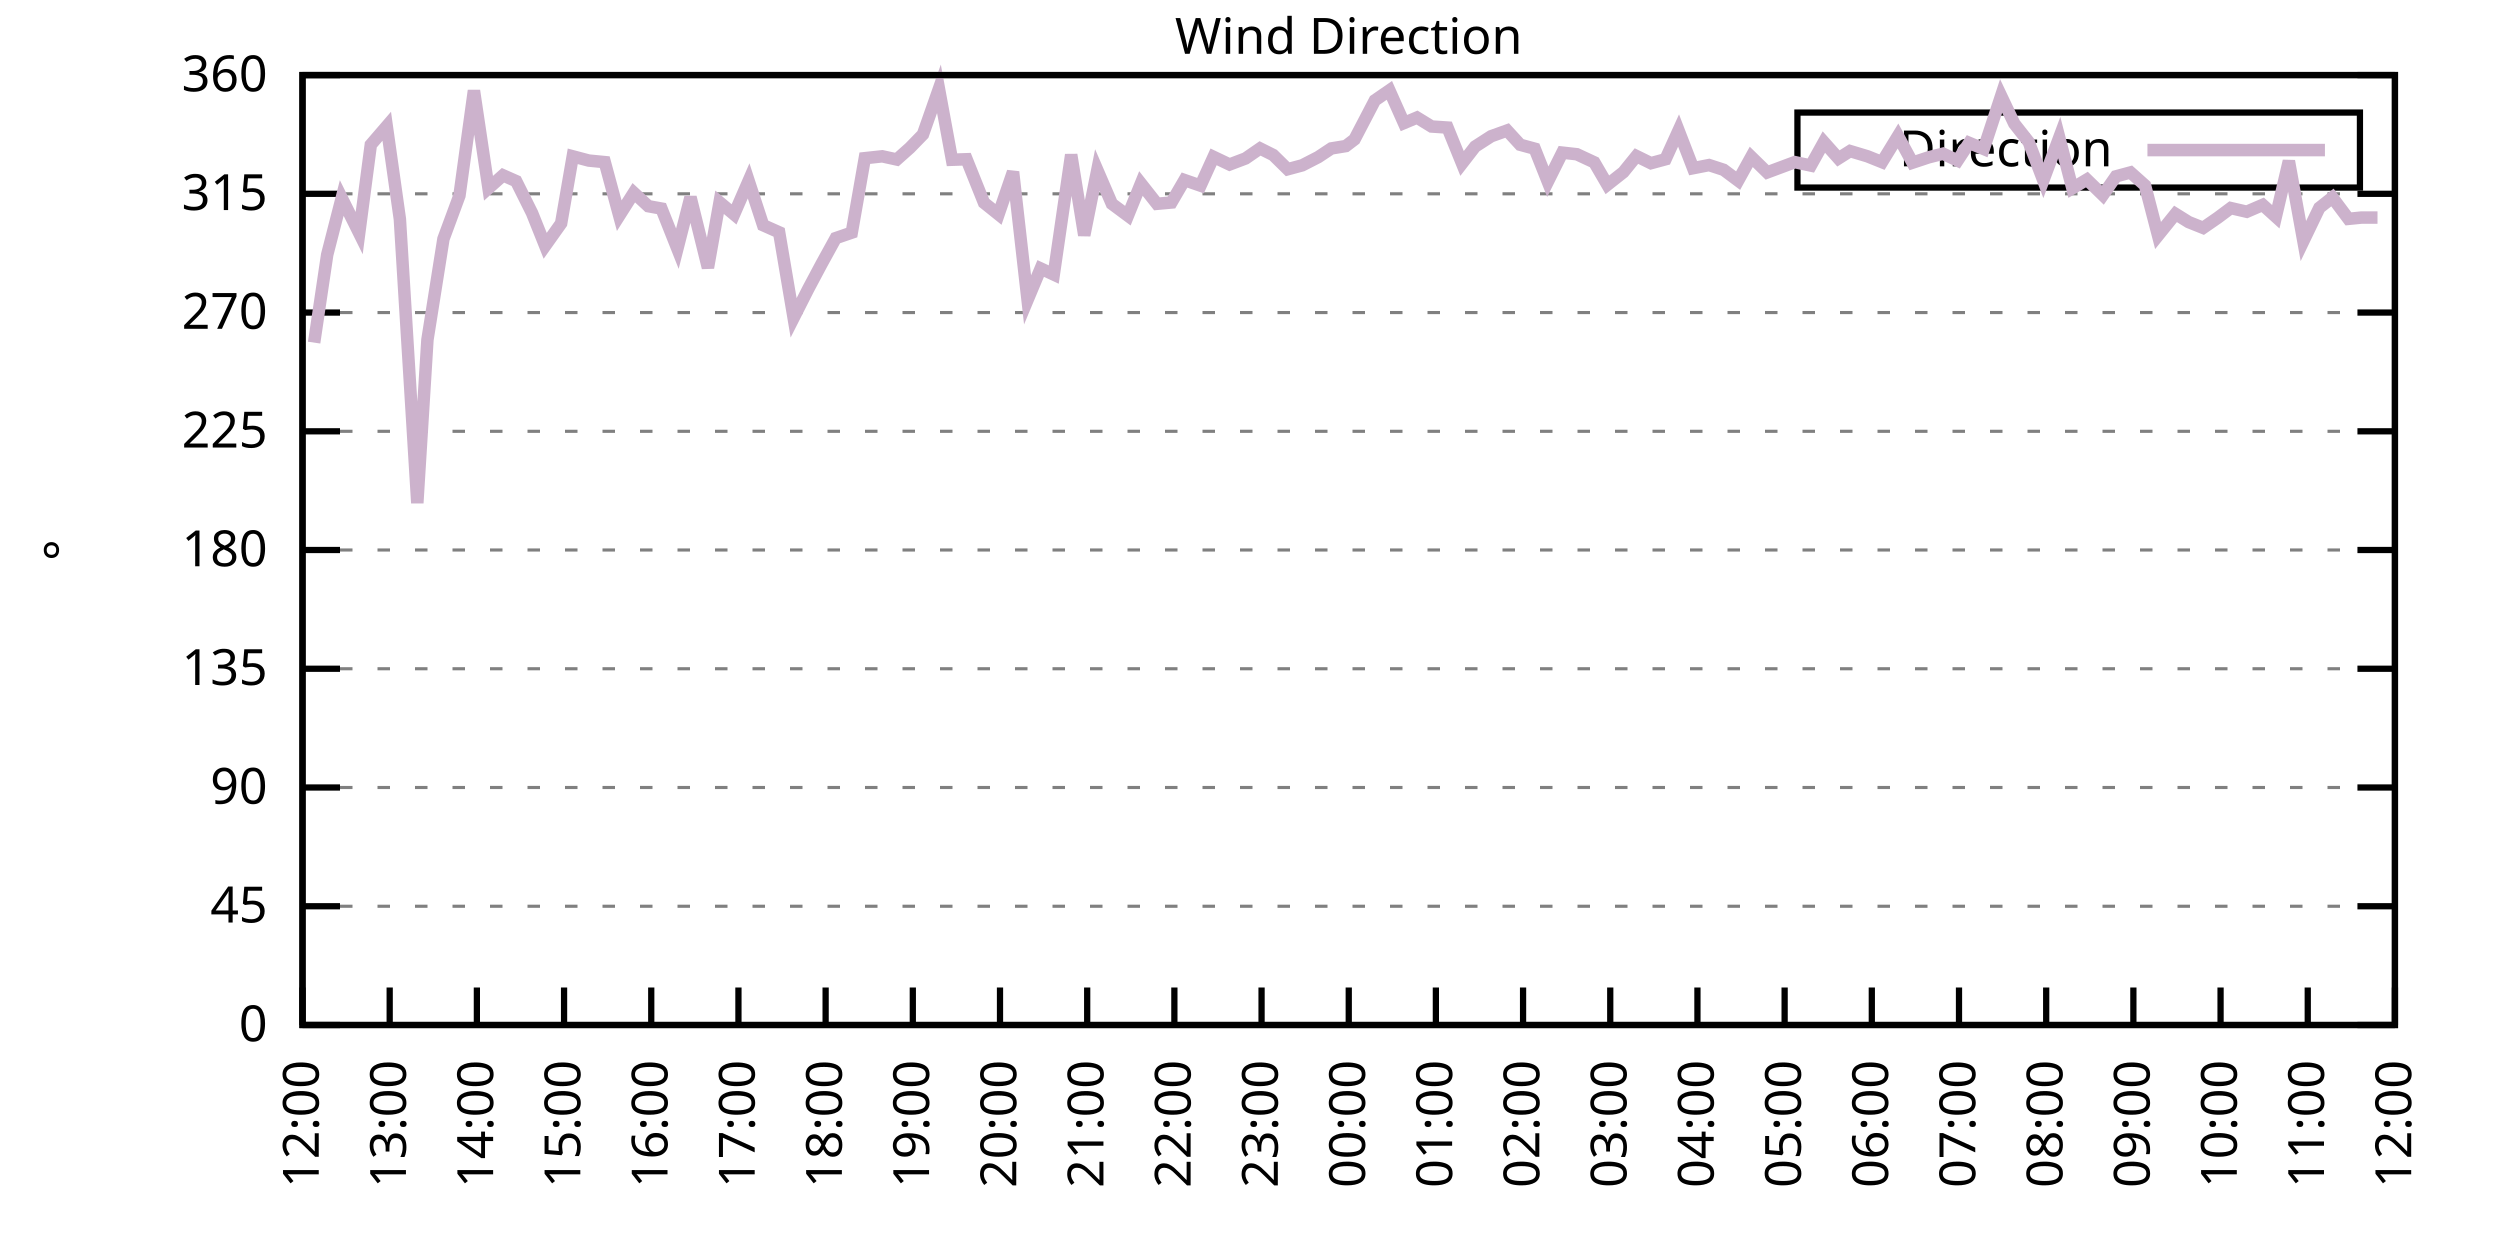
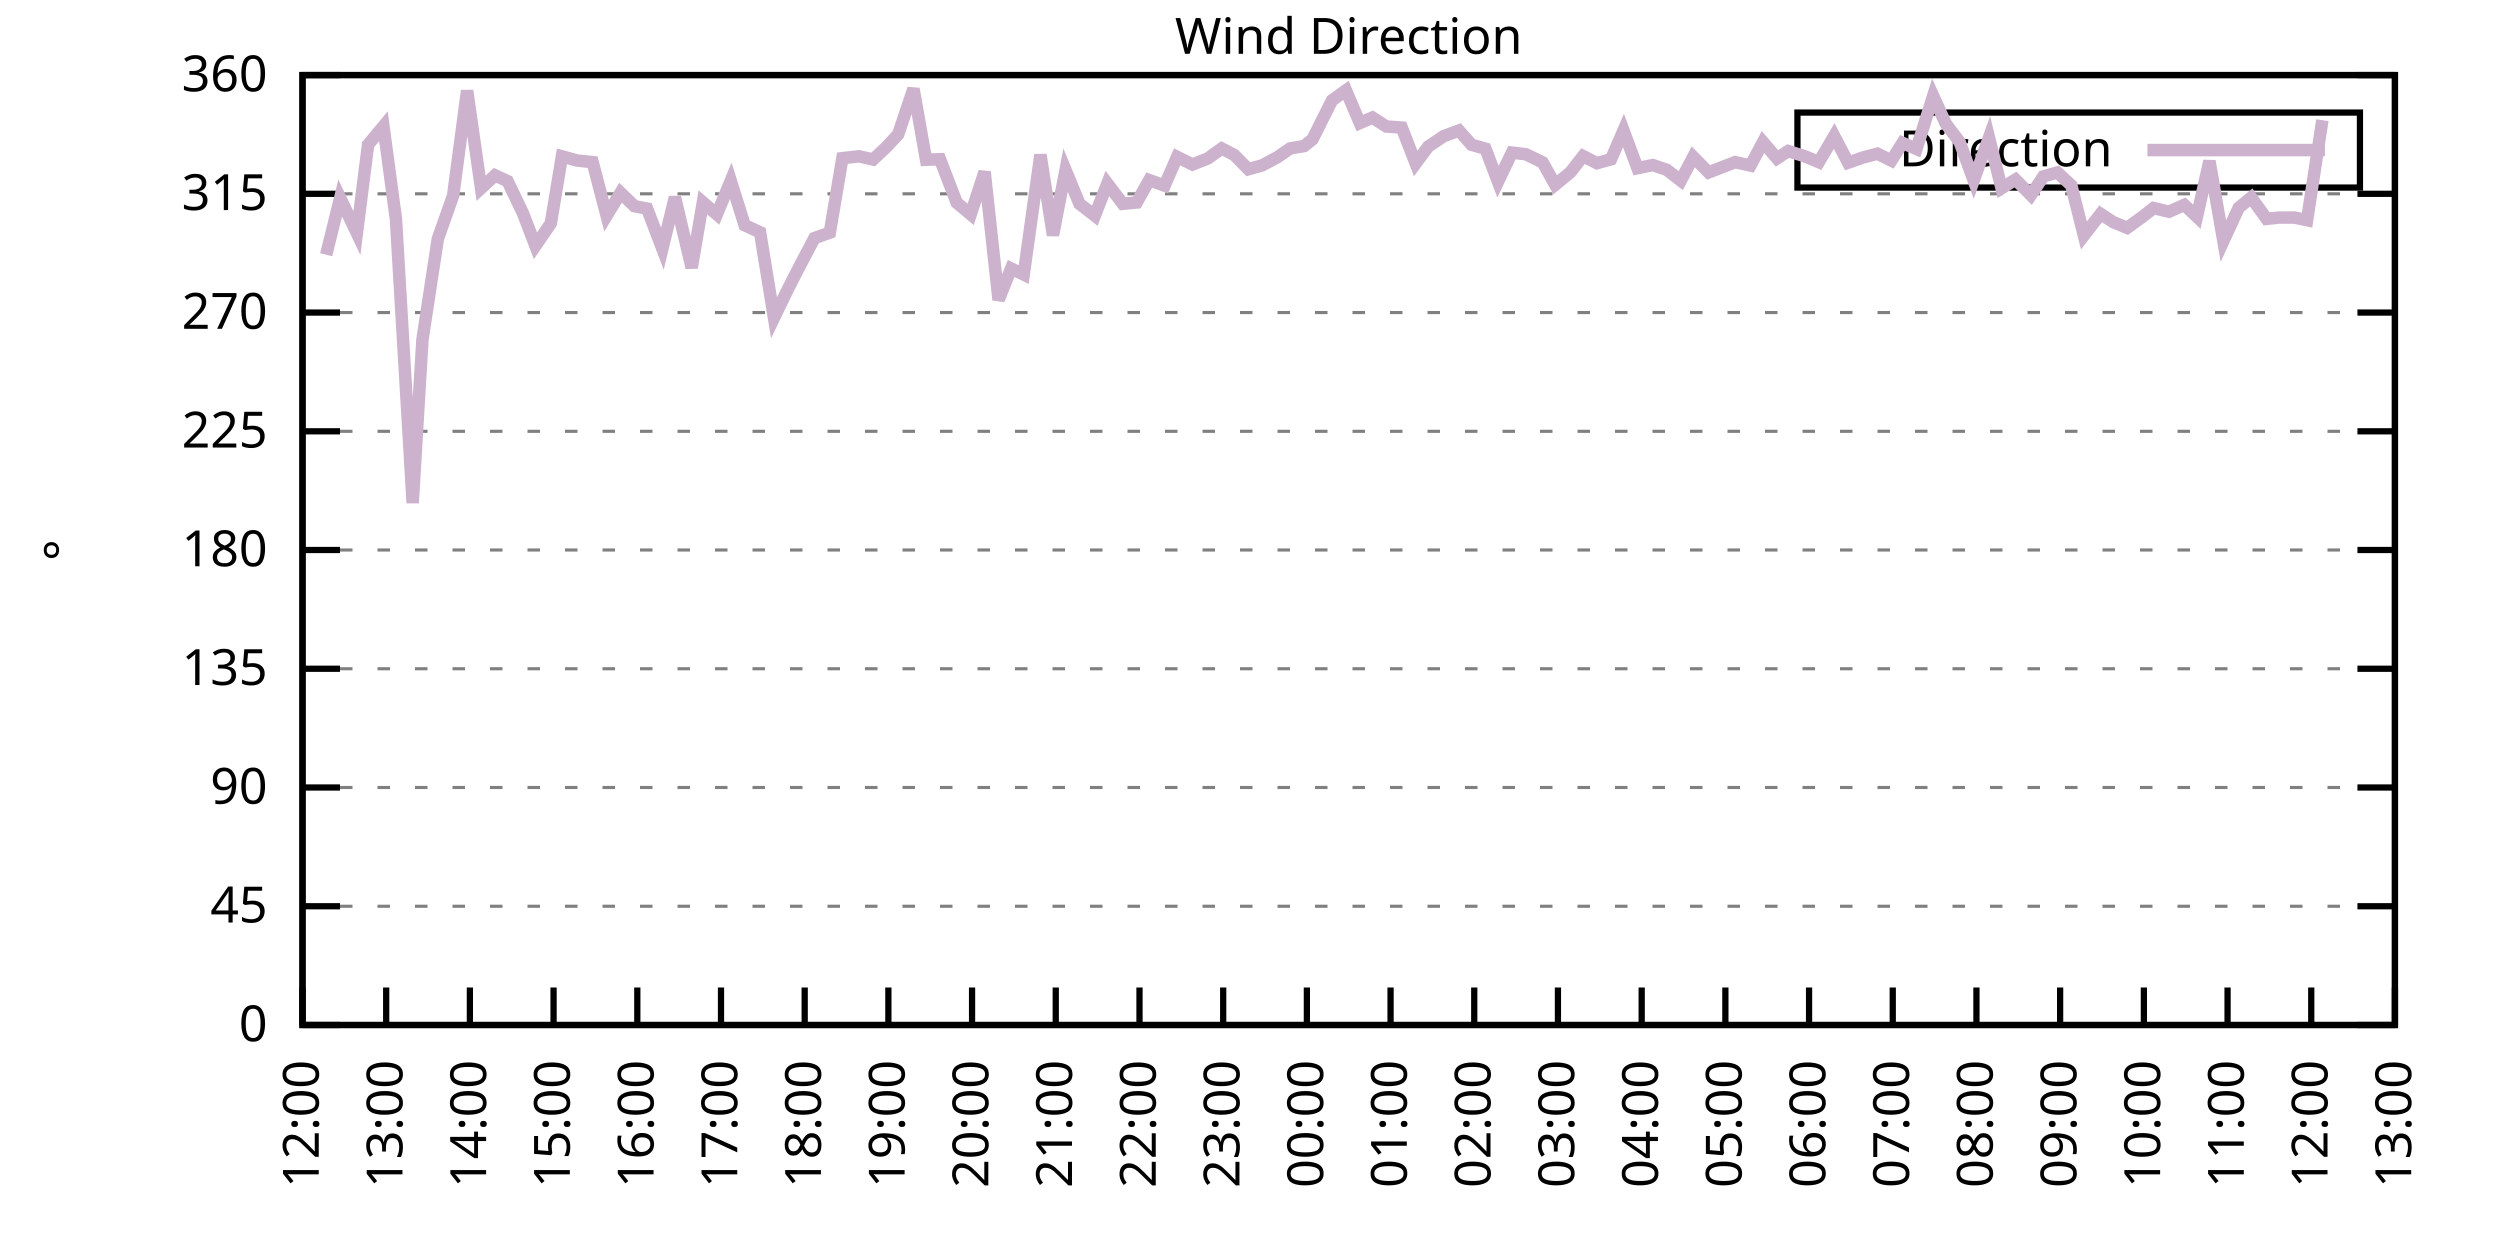
<svg xmlns="http://www.w3.org/2000/svg" xmlns:xlink="http://www.w3.org/1999/xlink" width="400" height="200" viewBox="0 0 400 200">
  <g id="gnuplot_canvas">
    <rect x="0" y="0" width="400" height="200" fill="none" />
    <defs>
      <circle id="gpDot" r="0.5" stroke-width="0.5" stroke="currentColor" />
      <path id="gpPt0" stroke-width="0.333" stroke="currentColor" d="M-1,0 h2 M0,-1 v2" />
      <path id="gpPt1" stroke-width="0.333" stroke="currentColor" d="M-1,-1 L1,1 M1,-1 L-1,1" />
      <path id="gpPt2" stroke-width="0.333" stroke="currentColor" d="M-1,0 L1,0 M0,-1 L0,1 M-1,-1 L1,1 M-1,1 L1,-1" />
      <rect id="gpPt3" stroke-width="0.333" stroke="currentColor" x="-1" y="-1" width="2" height="2" />
      <rect id="gpPt4" stroke-width="0.333" stroke="currentColor" fill="currentColor" x="-1" y="-1" width="2" height="2" />
      <circle id="gpPt5" stroke-width="0.333" stroke="currentColor" cx="0" cy="0" r="1" />
      <use xlink:href="#gpPt5" id="gpPt6" fill="currentColor" stroke="none" />
      <path id="gpPt7" stroke-width="0.333" stroke="currentColor" d="M0,-1.33 L-1.33,0.67 L1.33,0.67 z" />
      <use xlink:href="#gpPt7" id="gpPt8" fill="currentColor" stroke="none" />
      <use xlink:href="#gpPt7" id="gpPt9" stroke="currentColor" transform="rotate(180)" />
      <use xlink:href="#gpPt9" id="gpPt10" fill="currentColor" stroke="none" />
      <use xlink:href="#gpPt3" id="gpPt11" stroke="currentColor" transform="rotate(45)" />
      <use xlink:href="#gpPt11" id="gpPt12" fill="currentColor" stroke="none" />
      <path id="gpPt13" stroke-width="0.333" stroke="currentColor" d="M0,1.330 L1.265,0.411 L0.782,-1.067 L-0.782,-1.076 L-1.265,0.411 z" />
      <use xlink:href="#gpPt13" id="gpPt14" fill="currentColor" stroke="none" />
      <filter id="textbox" filterUnits="objectBoundingBox" x="0" y="0" height="1" width="1">
        <feFlood flood-color="white" flood-opacity="1" result="bgnd" />
        <feComposite in="SourceGraphic" in2="bgnd" operator="atop" />
      </filter>
      <filter id="greybox" filterUnits="objectBoundingBox" x="0" y="0" height="1" width="1">
        <feFlood flood-color="lightgrey" flood-opacity="1" result="grey" />
        <feComposite in="SourceGraphic" in2="grey" operator="atop" />
      </filter>
    </defs>
    <g fill="none" color="white" stroke="currentColor" stroke-width="1.00" stroke-linecap="butt" stroke-linejoin="miter">
</g>
    <g fill="none" color="black" stroke="currentColor" stroke-width="1.00" stroke-linecap="butt" stroke-linejoin="miter">
      <g stroke="none" shape-rendering="crispEdges">
        <polygon fill="rgb(255, 255, 255)" points="48.40,164.00 383.18,164.00 383.18,12.02 48.40,12.02 " />
      </g>
    </g>
    <g fill="none" color="black" stroke="currentColor" stroke-width="1.00" stroke-linecap="butt" stroke-linejoin="miter">
</g>
    <g fill="none" color="black" stroke="black" stroke-width="0.50" stroke-linecap="butt" stroke-linejoin="miter">
</g>
    <g fill="none" color="gray" stroke="currentColor" stroke-width="0.50" stroke-linecap="butt" stroke-linejoin="miter">
      <path stroke="gray" stroke-dasharray="2,4" class="gridline" d="M48.40,164.00 L383.19,164.00  " />
    </g>
    <g fill="none" color="gray" stroke="gray" stroke-width="1.00" stroke-linecap="butt" stroke-linejoin="miter">
</g>
    <g fill="none" color="black" stroke="currentColor" stroke-width="1.00" stroke-linecap="butt" stroke-linejoin="miter">
      <path stroke="black" d="M48.40,164.00 L54.40,164.00 M383.19,164.00 L377.19,164.00  " />
      <g transform="translate(42.80,166.60)" stroke="none" fill="black" font-family="Sans" font-size="8.00" text-anchor="end">
        <text>
          <tspan font-family="Sans"> 0</tspan>
        </text>
      </g>
    </g>
    <g fill="none" color="black" stroke="currentColor" stroke-width="1.00" stroke-linecap="butt" stroke-linejoin="miter">
</g>
    <g fill="none" color="black" stroke="black" stroke-width="0.50" stroke-linecap="butt" stroke-linejoin="miter">
</g>
    <g fill="none" color="gray" stroke="currentColor" stroke-width="0.50" stroke-linecap="butt" stroke-linejoin="miter">
      <path stroke="gray" stroke-dasharray="2,4" class="gridline" d="M48.40,145.00 L383.19,145.00  " />
    </g>
    <g fill="none" color="gray" stroke="gray" stroke-width="1.00" stroke-linecap="butt" stroke-linejoin="miter">
</g>
    <g fill="none" color="black" stroke="currentColor" stroke-width="1.00" stroke-linecap="butt" stroke-linejoin="miter">
      <path stroke="black" d="M48.40,145.00 L54.40,145.00 M383.19,145.00 L377.19,145.00  " />
      <g transform="translate(42.80,147.60)" stroke="none" fill="black" font-family="Sans" font-size="8.00" text-anchor="end">
        <text>
          <tspan font-family="Sans"> 45</tspan>
        </text>
      </g>
    </g>
    <g fill="none" color="black" stroke="currentColor" stroke-width="1.00" stroke-linecap="butt" stroke-linejoin="miter">
</g>
    <g fill="none" color="black" stroke="black" stroke-width="0.50" stroke-linecap="butt" stroke-linejoin="miter">
</g>
    <g fill="none" color="gray" stroke="currentColor" stroke-width="0.50" stroke-linecap="butt" stroke-linejoin="miter">
      <path stroke="gray" stroke-dasharray="2,4" class="gridline" d="M48.40,126.00 L383.19,126.00  " />
    </g>
    <g fill="none" color="gray" stroke="gray" stroke-width="1.00" stroke-linecap="butt" stroke-linejoin="miter">
</g>
    <g fill="none" color="black" stroke="currentColor" stroke-width="1.00" stroke-linecap="butt" stroke-linejoin="miter">
      <path stroke="black" d="M48.40,126.00 L54.40,126.00 M383.19,126.00 L377.19,126.00  " />
      <g transform="translate(42.80,128.60)" stroke="none" fill="black" font-family="Sans" font-size="8.00" text-anchor="end">
        <text>
          <tspan font-family="Sans"> 90</tspan>
        </text>
      </g>
    </g>
    <g fill="none" color="black" stroke="currentColor" stroke-width="1.00" stroke-linecap="butt" stroke-linejoin="miter">
</g>
    <g fill="none" color="black" stroke="black" stroke-width="0.50" stroke-linecap="butt" stroke-linejoin="miter">
</g>
    <g fill="none" color="gray" stroke="currentColor" stroke-width="0.50" stroke-linecap="butt" stroke-linejoin="miter">
      <path stroke="gray" stroke-dasharray="2,4" class="gridline" d="M48.40,107.00 L383.19,107.00  " />
    </g>
    <g fill="none" color="gray" stroke="gray" stroke-width="1.00" stroke-linecap="butt" stroke-linejoin="miter">
</g>
    <g fill="none" color="black" stroke="currentColor" stroke-width="1.00" stroke-linecap="butt" stroke-linejoin="miter">
      <path stroke="black" d="M48.40,107.00 L54.40,107.00 M383.19,107.00 L377.19,107.00  " />
      <g transform="translate(42.80,109.60)" stroke="none" fill="black" font-family="Sans" font-size="8.00" text-anchor="end">
        <text>
          <tspan font-family="Sans"> 135</tspan>
        </text>
      </g>
    </g>
    <g fill="none" color="black" stroke="currentColor" stroke-width="1.00" stroke-linecap="butt" stroke-linejoin="miter">
</g>
    <g fill="none" color="black" stroke="black" stroke-width="0.50" stroke-linecap="butt" stroke-linejoin="miter">
</g>
    <g fill="none" color="gray" stroke="currentColor" stroke-width="0.50" stroke-linecap="butt" stroke-linejoin="miter">
      <path stroke="gray" stroke-dasharray="2,4" class="gridline" d="M48.40,88.00 L383.19,88.00  " />
    </g>
    <g fill="none" color="gray" stroke="gray" stroke-width="1.00" stroke-linecap="butt" stroke-linejoin="miter">
</g>
    <g fill="none" color="black" stroke="currentColor" stroke-width="1.00" stroke-linecap="butt" stroke-linejoin="miter">
      <path stroke="black" d="M48.40,88.00 L54.40,88.00 M383.19,88.00 L377.19,88.00  " />
      <g transform="translate(42.80,90.60)" stroke="none" fill="black" font-family="Sans" font-size="8.00" text-anchor="end">
        <text>
          <tspan font-family="Sans"> 180</tspan>
        </text>
      </g>
    </g>
    <g fill="none" color="black" stroke="currentColor" stroke-width="1.00" stroke-linecap="butt" stroke-linejoin="miter">
</g>
    <g fill="none" color="black" stroke="black" stroke-width="0.50" stroke-linecap="butt" stroke-linejoin="miter">
</g>
    <g fill="none" color="gray" stroke="currentColor" stroke-width="0.50" stroke-linecap="butt" stroke-linejoin="miter">
      <path stroke="gray" stroke-dasharray="2,4" class="gridline" d="M48.40,69.01 L383.19,69.01  " />
    </g>
    <g fill="none" color="gray" stroke="gray" stroke-width="1.00" stroke-linecap="butt" stroke-linejoin="miter">
</g>
    <g fill="none" color="black" stroke="currentColor" stroke-width="1.00" stroke-linecap="butt" stroke-linejoin="miter">
      <path stroke="black" d="M48.40,69.01 L54.40,69.01 M383.19,69.01 L377.19,69.01  " />
      <g transform="translate(42.80,71.61)" stroke="none" fill="black" font-family="Sans" font-size="8.00" text-anchor="end">
        <text>
          <tspan font-family="Sans"> 225</tspan>
        </text>
      </g>
    </g>
    <g fill="none" color="black" stroke="currentColor" stroke-width="1.00" stroke-linecap="butt" stroke-linejoin="miter">
</g>
    <g fill="none" color="black" stroke="black" stroke-width="0.50" stroke-linecap="butt" stroke-linejoin="miter">
</g>
    <g fill="none" color="gray" stroke="currentColor" stroke-width="0.50" stroke-linecap="butt" stroke-linejoin="miter">
      <path stroke="gray" stroke-dasharray="2,4" class="gridline" d="M48.40,50.01 L383.19,50.01  " />
    </g>
    <g fill="none" color="gray" stroke="gray" stroke-width="1.00" stroke-linecap="butt" stroke-linejoin="miter">
</g>
    <g fill="none" color="black" stroke="currentColor" stroke-width="1.00" stroke-linecap="butt" stroke-linejoin="miter">
      <path stroke="black" d="M48.40,50.01 L54.40,50.01 M383.19,50.01 L377.19,50.01  " />
      <g transform="translate(42.80,52.61)" stroke="none" fill="black" font-family="Sans" font-size="8.00" text-anchor="end">
        <text>
          <tspan font-family="Sans"> 270</tspan>
        </text>
      </g>
    </g>
    <g fill="none" color="black" stroke="currentColor" stroke-width="1.00" stroke-linecap="butt" stroke-linejoin="miter">
</g>
    <g fill="none" color="black" stroke="black" stroke-width="0.50" stroke-linecap="butt" stroke-linejoin="miter">
</g>
    <g fill="none" color="gray" stroke="currentColor" stroke-width="0.50" stroke-linecap="butt" stroke-linejoin="miter">
      <path stroke="gray" stroke-dasharray="2,4" class="gridline" d="M48.40,31.01 L383.19,31.01  " />
    </g>
    <g fill="none" color="gray" stroke="gray" stroke-width="1.00" stroke-linecap="butt" stroke-linejoin="miter">
</g>
    <g fill="none" color="black" stroke="currentColor" stroke-width="1.00" stroke-linecap="butt" stroke-linejoin="miter">
      <path stroke="black" d="M48.40,31.01 L54.40,31.01 M383.19,31.01 L377.19,31.01  " />
      <g transform="translate(42.80,33.61)" stroke="none" fill="black" font-family="Sans" font-size="8.00" text-anchor="end">
        <text>
          <tspan font-family="Sans"> 315</tspan>
        </text>
      </g>
    </g>
    <g fill="none" color="black" stroke="currentColor" stroke-width="1.00" stroke-linecap="butt" stroke-linejoin="miter">
</g>
    <g fill="none" color="black" stroke="black" stroke-width="0.50" stroke-linecap="butt" stroke-linejoin="miter">
</g>
    <g fill="none" color="gray" stroke="currentColor" stroke-width="0.50" stroke-linecap="butt" stroke-linejoin="miter">
      <path stroke="gray" stroke-dasharray="2,4" class="gridline" d="M48.40,12.01 L383.19,12.01  " />
    </g>
    <g fill="none" color="gray" stroke="gray" stroke-width="1.00" stroke-linecap="butt" stroke-linejoin="miter">
</g>
    <g fill="none" color="black" stroke="currentColor" stroke-width="1.00" stroke-linecap="butt" stroke-linejoin="miter">
      <path stroke="black" d="M48.40,12.01 L54.40,12.01 M383.19,12.01 L377.19,12.01  " />
      <g transform="translate(42.80,14.61)" stroke="none" fill="black" font-family="Sans" font-size="8.00" text-anchor="end">
        <text>
          <tspan font-family="Sans"> 360</tspan>
        </text>
      </g>
    </g>
    <g fill="none" color="black" stroke="currentColor" stroke-width="1.00" stroke-linecap="butt" stroke-linejoin="miter">
      <path stroke="black" d="M48.40,164.00 L48.40,158.00  " />
      <g transform="translate(51.00,169.60) rotate(270.00)" stroke="none" fill="black" font-family="Sans" font-size="8.00" text-anchor="end">
        <text>
          <tspan font-family="Sans">12:00</tspan>
        </text>
      </g>
    </g>
    <g fill="none" color="black" stroke="currentColor" stroke-width="1.00" stroke-linecap="butt" stroke-linejoin="miter">
-       <path stroke="black" d="M62.35,164.00 L62.35,158.00  " />
-       <g transform="translate(64.95,169.60) rotate(270.00)" stroke="none" fill="black" font-family="Sans" font-size="8.00" text-anchor="end">
+       <path stroke="black" d="M61.79,164.00 L61.79,158.00  " />
+       <g transform="translate(64.39,169.60) rotate(270.00)" stroke="none" fill="black" font-family="Sans" font-size="8.00" text-anchor="end">
        <text>
          <tspan font-family="Sans">13:00</tspan>
        </text>
      </g>
    </g>
    <g fill="none" color="black" stroke="currentColor" stroke-width="1.00" stroke-linecap="butt" stroke-linejoin="miter">
-       <path stroke="black" d="M76.30,164.00 L76.30,158.00  " />
-       <g transform="translate(78.90,169.60) rotate(270.00)" stroke="none" fill="black" font-family="Sans" font-size="8.00" text-anchor="end">
+       <path stroke="black" d="M75.18,164.00 L75.18,158.00  " />
+       <g transform="translate(77.78,169.60) rotate(270.00)" stroke="none" fill="black" font-family="Sans" font-size="8.00" text-anchor="end">
        <text>
          <tspan font-family="Sans">14:00</tspan>
        </text>
      </g>
    </g>
    <g fill="none" color="black" stroke="currentColor" stroke-width="1.00" stroke-linecap="butt" stroke-linejoin="miter">
-       <path stroke="black" d="M90.25,164.00 L90.25,158.00  " />
-       <g transform="translate(92.85,169.60) rotate(270.00)" stroke="none" fill="black" font-family="Sans" font-size="8.00" text-anchor="end">
+       <path stroke="black" d="M88.57,164.00 L88.57,158.00  " />
+       <g transform="translate(91.17,169.60) rotate(270.00)" stroke="none" fill="black" font-family="Sans" font-size="8.00" text-anchor="end">
        <text>
          <tspan font-family="Sans">15:00</tspan>
        </text>
      </g>
    </g>
    <g fill="none" color="black" stroke="currentColor" stroke-width="1.00" stroke-linecap="butt" stroke-linejoin="miter">
-       <path stroke="black" d="M104.20,164.00 L104.20,158.00  " />
-       <g transform="translate(106.80,169.60) rotate(270.00)" stroke="none" fill="black" font-family="Sans" font-size="8.00" text-anchor="end">
+       <path stroke="black" d="M101.97,164.00 L101.97,158.00  " />
+       <g transform="translate(104.57,169.60) rotate(270.00)" stroke="none" fill="black" font-family="Sans" font-size="8.00" text-anchor="end">
        <text>
          <tspan font-family="Sans">16:00</tspan>
        </text>
      </g>
    </g>
    <g fill="none" color="black" stroke="currentColor" stroke-width="1.00" stroke-linecap="butt" stroke-linejoin="miter">
-       <path stroke="black" d="M118.15,164.00 L118.15,158.00  " />
-       <g transform="translate(120.75,169.60) rotate(270.00)" stroke="none" fill="black" font-family="Sans" font-size="8.00" text-anchor="end">
+       <path stroke="black" d="M115.36,164.00 L115.36,158.00  " />
+       <g transform="translate(117.96,169.60) rotate(270.00)" stroke="none" fill="black" font-family="Sans" font-size="8.00" text-anchor="end">
        <text>
          <tspan font-family="Sans">17:00</tspan>
        </text>
      </g>
    </g>
    <g fill="none" color="black" stroke="currentColor" stroke-width="1.00" stroke-linecap="butt" stroke-linejoin="miter">
-       <path stroke="black" d="M132.10,164.00 L132.10,158.00  " />
-       <g transform="translate(134.70,169.60) rotate(270.00)" stroke="none" fill="black" font-family="Sans" font-size="8.00" text-anchor="end">
+       <path stroke="black" d="M128.75,164.00 L128.75,158.00  " />
+       <g transform="translate(131.35,169.60) rotate(270.00)" stroke="none" fill="black" font-family="Sans" font-size="8.00" text-anchor="end">
        <text>
          <tspan font-family="Sans">18:00</tspan>
        </text>
      </g>
    </g>
    <g fill="none" color="black" stroke="currentColor" stroke-width="1.00" stroke-linecap="butt" stroke-linejoin="miter">
-       <path stroke="black" d="M146.05,164.00 L146.05,158.00  " />
-       <g transform="translate(148.65,169.60) rotate(270.00)" stroke="none" fill="black" font-family="Sans" font-size="8.00" text-anchor="end">
+       <path stroke="black" d="M142.14,164.00 L142.14,158.00  " />
+       <g transform="translate(144.74,169.60) rotate(270.00)" stroke="none" fill="black" font-family="Sans" font-size="8.00" text-anchor="end">
        <text>
          <tspan font-family="Sans">19:00</tspan>
        </text>
      </g>
    </g>
    <g fill="none" color="black" stroke="currentColor" stroke-width="1.00" stroke-linecap="butt" stroke-linejoin="miter">
-       <path stroke="black" d="M160.00,164.00 L160.00,158.00  " />
-       <g transform="translate(162.60,169.60) rotate(270.00)" stroke="none" fill="black" font-family="Sans" font-size="8.00" text-anchor="end">
+       <path stroke="black" d="M155.53,164.00 L155.53,158.00  " />
+       <g transform="translate(158.13,169.60) rotate(270.00)" stroke="none" fill="black" font-family="Sans" font-size="8.00" text-anchor="end">
        <text>
          <tspan font-family="Sans">20:00</tspan>
        </text>
      </g>
    </g>
    <g fill="none" color="black" stroke="currentColor" stroke-width="1.00" stroke-linecap="butt" stroke-linejoin="miter">
-       <path stroke="black" d="M173.95,164.00 L173.95,158.00  " />
-       <g transform="translate(176.55,169.60) rotate(270.00)" stroke="none" fill="black" font-family="Sans" font-size="8.00" text-anchor="end">
+       <path stroke="black" d="M168.92,164.00 L168.92,158.00  " />
+       <g transform="translate(171.52,169.60) rotate(270.00)" stroke="none" fill="black" font-family="Sans" font-size="8.00" text-anchor="end">
        <text>
          <tspan font-family="Sans">21:00</tspan>
        </text>
      </g>
    </g>
    <g fill="none" color="black" stroke="currentColor" stroke-width="1.00" stroke-linecap="butt" stroke-linejoin="miter">
-       <path stroke="black" d="M187.90,164.00 L187.90,158.00  " />
-       <g transform="translate(190.50,169.60) rotate(270.00)" stroke="none" fill="black" font-family="Sans" font-size="8.00" text-anchor="end">
+       <path stroke="black" d="M182.32,164.00 L182.32,158.00  " />
+       <g transform="translate(184.92,169.60) rotate(270.00)" stroke="none" fill="black" font-family="Sans" font-size="8.00" text-anchor="end">
        <text>
          <tspan font-family="Sans">22:00</tspan>
        </text>
      </g>
    </g>
    <g fill="none" color="black" stroke="currentColor" stroke-width="1.00" stroke-linecap="butt" stroke-linejoin="miter">
-       <path stroke="black" d="M201.85,164.00 L201.85,158.00  " />
-       <g transform="translate(204.45,169.60) rotate(270.00)" stroke="none" fill="black" font-family="Sans" font-size="8.00" text-anchor="end">
+       <path stroke="black" d="M195.71,164.00 L195.71,158.00  " />
+       <g transform="translate(198.31,169.60) rotate(270.00)" stroke="none" fill="black" font-family="Sans" font-size="8.00" text-anchor="end">
        <text>
          <tspan font-family="Sans">23:00</tspan>
        </text>
      </g>
    </g>
    <g fill="none" color="black" stroke="currentColor" stroke-width="1.00" stroke-linecap="butt" stroke-linejoin="miter">
-       <path stroke="black" d="M215.80,164.00 L215.80,158.00  " />
-       <g transform="translate(218.40,169.60) rotate(270.00)" stroke="none" fill="black" font-family="Sans" font-size="8.00" text-anchor="end">
+       <path stroke="black" d="M209.10,164.00 L209.10,158.00  " />
+       <g transform="translate(211.70,169.60) rotate(270.00)" stroke="none" fill="black" font-family="Sans" font-size="8.00" text-anchor="end">
        <text>
          <tspan font-family="Sans">00:00</tspan>
        </text>
      </g>
    </g>
    <g fill="none" color="black" stroke="currentColor" stroke-width="1.00" stroke-linecap="butt" stroke-linejoin="miter">
-       <path stroke="black" d="M229.74,164.00 L229.74,158.00  " />
-       <g transform="translate(232.34,169.60) rotate(270.00)" stroke="none" fill="black" font-family="Sans" font-size="8.00" text-anchor="end">
+       <path stroke="black" d="M222.49,164.00 L222.49,158.00  " />
+       <g transform="translate(225.09,169.60) rotate(270.00)" stroke="none" fill="black" font-family="Sans" font-size="8.00" text-anchor="end">
        <text>
          <tspan font-family="Sans">01:00</tspan>
        </text>
      </g>
    </g>
    <g fill="none" color="black" stroke="currentColor" stroke-width="1.00" stroke-linecap="butt" stroke-linejoin="miter">
-       <path stroke="black" d="M243.69,164.00 L243.69,158.00  " />
-       <g transform="translate(246.29,169.60) rotate(270.00)" stroke="none" fill="black" font-family="Sans" font-size="8.00" text-anchor="end">
+       <path stroke="black" d="M235.88,164.00 L235.88,158.00  " />
+       <g transform="translate(238.48,169.60) rotate(270.00)" stroke="none" fill="black" font-family="Sans" font-size="8.00" text-anchor="end">
        <text>
          <tspan font-family="Sans">02:00</tspan>
        </text>
      </g>
    </g>
    <g fill="none" color="black" stroke="currentColor" stroke-width="1.00" stroke-linecap="butt" stroke-linejoin="miter">
-       <path stroke="black" d="M257.64,164.00 L257.64,158.00  " />
-       <g transform="translate(260.24,169.60) rotate(270.00)" stroke="none" fill="black" font-family="Sans" font-size="8.00" text-anchor="end">
+       <path stroke="black" d="M249.27,164.00 L249.27,158.00  " />
+       <g transform="translate(251.87,169.60) rotate(270.00)" stroke="none" fill="black" font-family="Sans" font-size="8.00" text-anchor="end">
        <text>
          <tspan font-family="Sans">03:00</tspan>
        </text>
      </g>
    </g>
    <g fill="none" color="black" stroke="currentColor" stroke-width="1.00" stroke-linecap="butt" stroke-linejoin="miter">
-       <path stroke="black" d="M271.59,164.00 L271.59,158.00  " />
-       <g transform="translate(274.19,169.60) rotate(270.00)" stroke="none" fill="black" font-family="Sans" font-size="8.00" text-anchor="end">
+       <path stroke="black" d="M262.67,164.00 L262.67,158.00  " />
+       <g transform="translate(265.27,169.60) rotate(270.00)" stroke="none" fill="black" font-family="Sans" font-size="8.00" text-anchor="end">
        <text>
          <tspan font-family="Sans">04:00</tspan>
        </text>
      </g>
    </g>
    <g fill="none" color="black" stroke="currentColor" stroke-width="1.00" stroke-linecap="butt" stroke-linejoin="miter">
-       <path stroke="black" d="M285.54,164.00 L285.54,158.00  " />
-       <g transform="translate(288.14,169.60) rotate(270.00)" stroke="none" fill="black" font-family="Sans" font-size="8.00" text-anchor="end">
+       <path stroke="black" d="M276.06,164.00 L276.06,158.00  " />
+       <g transform="translate(278.66,169.60) rotate(270.00)" stroke="none" fill="black" font-family="Sans" font-size="8.00" text-anchor="end">
        <text>
          <tspan font-family="Sans">05:00</tspan>
        </text>
      </g>
    </g>
    <g fill="none" color="black" stroke="currentColor" stroke-width="1.00" stroke-linecap="butt" stroke-linejoin="miter">
-       <path stroke="black" d="M299.49,164.00 L299.49,158.00  " />
-       <g transform="translate(302.09,169.60) rotate(270.00)" stroke="none" fill="black" font-family="Sans" font-size="8.00" text-anchor="end">
+       <path stroke="black" d="M289.45,164.00 L289.45,158.00  " />
+       <g transform="translate(292.05,169.60) rotate(270.00)" stroke="none" fill="black" font-family="Sans" font-size="8.00" text-anchor="end">
        <text>
          <tspan font-family="Sans">06:00</tspan>
        </text>
      </g>
    </g>
    <g fill="none" color="black" stroke="currentColor" stroke-width="1.00" stroke-linecap="butt" stroke-linejoin="miter">
-       <path stroke="black" d="M313.44,164.00 L313.44,158.00  " />
-       <g transform="translate(316.04,169.60) rotate(270.00)" stroke="none" fill="black" font-family="Sans" font-size="8.00" text-anchor="end">
+       <path stroke="black" d="M302.84,164.00 L302.84,158.00  " />
+       <g transform="translate(305.44,169.60) rotate(270.00)" stroke="none" fill="black" font-family="Sans" font-size="8.00" text-anchor="end">
        <text>
          <tspan font-family="Sans">07:00</tspan>
        </text>
      </g>
    </g>
    <g fill="none" color="black" stroke="currentColor" stroke-width="1.00" stroke-linecap="butt" stroke-linejoin="miter">
-       <path stroke="black" d="M327.39,164.00 L327.39,158.00  " />
-       <g transform="translate(329.99,169.60) rotate(270.00)" stroke="none" fill="black" font-family="Sans" font-size="8.00" text-anchor="end">
+       <path stroke="black" d="M316.23,164.00 L316.23,158.00  " />
+       <g transform="translate(318.83,169.60) rotate(270.00)" stroke="none" fill="black" font-family="Sans" font-size="8.00" text-anchor="end">
        <text>
          <tspan font-family="Sans">08:00</tspan>
        </text>
      </g>
    </g>
    <g fill="none" color="black" stroke="currentColor" stroke-width="1.00" stroke-linecap="butt" stroke-linejoin="miter">
-       <path stroke="black" d="M341.34,164.00 L341.34,158.00  " />
-       <g transform="translate(343.94,169.60) rotate(270.00)" stroke="none" fill="black" font-family="Sans" font-size="8.00" text-anchor="end">
+       <path stroke="black" d="M329.62,164.00 L329.62,158.00  " />
+       <g transform="translate(332.22,169.60) rotate(270.00)" stroke="none" fill="black" font-family="Sans" font-size="8.00" text-anchor="end">
        <text>
          <tspan font-family="Sans">09:00</tspan>
        </text>
      </g>
    </g>
    <g fill="none" color="black" stroke="currentColor" stroke-width="1.00" stroke-linecap="butt" stroke-linejoin="miter">
-       <path stroke="black" d="M355.29,164.00 L355.29,158.00  " />
-       <g transform="translate(357.89,169.60) rotate(270.00)" stroke="none" fill="black" font-family="Sans" font-size="8.00" text-anchor="end">
+       <path stroke="black" d="M343.02,164.00 L343.02,158.00  " />
+       <g transform="translate(345.62,169.60) rotate(270.00)" stroke="none" fill="black" font-family="Sans" font-size="8.00" text-anchor="end">
        <text>
          <tspan font-family="Sans">10:00</tspan>
        </text>
      </g>
    </g>
    <g fill="none" color="black" stroke="currentColor" stroke-width="1.00" stroke-linecap="butt" stroke-linejoin="miter">
-       <path stroke="black" d="M369.24,164.00 L369.24,158.00  " />
-       <g transform="translate(371.84,169.60) rotate(270.00)" stroke="none" fill="black" font-family="Sans" font-size="8.00" text-anchor="end">
+       <path stroke="black" d="M356.41,164.00 L356.41,158.00  " />
+       <g transform="translate(359.01,169.60) rotate(270.00)" stroke="none" fill="black" font-family="Sans" font-size="8.00" text-anchor="end">
        <text>
          <tspan font-family="Sans">11:00</tspan>
+         </text>
+       </g>
+     </g>
+     <g fill="none" color="black" stroke="currentColor" stroke-width="1.00" stroke-linecap="butt" stroke-linejoin="miter">
+       <path stroke="black" d="M369.80,164.00 L369.80,158.00  " />
+       <g transform="translate(372.40,169.60) rotate(270.00)" stroke="none" fill="black" font-family="Sans" font-size="8.00" text-anchor="end">
+         <text>
+           <tspan font-family="Sans">12:00</tspan>
        </text>
      </g>
    </g>
    <g fill="none" color="black" stroke="currentColor" stroke-width="1.00" stroke-linecap="butt" stroke-linejoin="miter">
      <path stroke="black" d="M383.19,164.00 L383.19,158.00  " />
      <g transform="translate(385.79,169.60) rotate(270.00)" stroke="none" fill="black" font-family="Sans" font-size="8.00" text-anchor="end">
        <text>
-           <tspan font-family="Sans">12:00</tspan>
+           <tspan font-family="Sans">13:00</tspan>
        </text>
      </g>
    </g>
    <g fill="none" color="black" stroke="currentColor" stroke-width="1.00" stroke-linecap="butt" stroke-linejoin="miter">
</g>
    <g fill="none" color="black" stroke="currentColor" stroke-width="1.00" stroke-linecap="butt" stroke-linejoin="miter">
      <path stroke="black" d="M48.40,12.01 L48.40,164.00 L383.19,164.00 L383.19,12.01 L48.40,12.01 Z  " />
    </g>
    <g fill="none" color="black" stroke="currentColor" stroke-width="1.00" stroke-linecap="butt" stroke-linejoin="miter">
</g>
    <g fill="none" color="black" stroke="currentColor" stroke-width="1.00" stroke-linecap="butt" stroke-linejoin="miter">
      <path stroke="black" d="M287.59,30.01 L287.59,18.01 L377.59,18.01 L377.59,30.01 L287.59,30.01 Z  " />
    </g>
    <g id="Wind_direction_plot_1">
      <g fill="none" color="white" stroke="black" stroke-width="2.00" stroke-linecap="butt" stroke-linejoin="miter">
</g>
      <g fill="none" color="black" stroke="currentColor" stroke-width="2.00" stroke-linecap="butt" stroke-linejoin="miter">
        <g transform="translate(337.99,26.61)" stroke="none" fill="black" font-family="Sans" font-size="8.00" text-anchor="end">
          <text>
            <tspan font-family="Sans">Direction</tspan>
          </text>
        </g>
      </g>
      <g fill="none" color="black" stroke="currentColor" stroke-width="2.00" stroke-linecap="butt" stroke-linejoin="miter">
-         <path stroke="rgb(204, 178, 204)" d="M343.59,24.01 L371.99,24.01 M50.26,54.82 L52.35,40.76 L54.68,31.68 L57.47,37.30 L59.33,23.16 L61.88,20.20   L63.98,35.06 L66.77,80.49 L68.39,54.36 L70.95,38.23 L73.51,31.30 L75.83,14.50 L78.16,30.12 L80.48,28.05   L82.58,28.98 L85.13,34.09 L87.23,39.33 L89.78,35.74 L91.64,25.01 L94.20,25.69 L96.76,25.94 L99.08,34.51   L101.41,30.84 L103.73,32.99 L105.83,33.37 L108.38,39.79 L110.48,31.56 L113.27,42.83 L115.13,32.36 L117.45,34.30   L119.78,28.94 L122.10,36.03 L124.66,37.17 L126.98,50.85 L129.31,46.25 L131.40,42.32 L133.72,38.10 L136.28,37.22   L138.37,25.31 L141.16,25.01 L143.49,25.52 L145.58,23.66 L147.67,21.51 L150.23,14.21 L152.32,25.56 L154.65,25.48   L157.44,32.44 L159.76,34.30 L162.09,27.50 L164.41,47.98 L166.51,42.96 L168.60,43.93 L171.39,24.76 L173.48,37.64   L175.57,27.21 L177.90,32.61 L180.46,34.51 L182.55,29.36 L185.11,32.61 L187.43,32.40 L189.52,28.81 L192.08,29.70   L194.17,25.10 L196.73,26.32 L199.29,25.35 L201.61,23.75 L203.71,24.80 L206.03,27.08 L208.36,26.45 L210.91,25.14   L213.01,23.75 L215.33,23.37 L216.72,22.31 L219.98,16.06 L222.30,14.46 L224.63,19.69 L226.72,18.81 L229.05,20.24   L231.60,20.41 L233.93,26.15 L236.02,23.45 L238.58,21.80 L241.14,20.88 L243.23,23.16 L245.55,23.79 L247.65,29.07   L249.97,24.42 L252.30,24.68 L255.09,25.98 L257.18,29.57 L259.74,27.55 L261.83,24.97 L264.15,26.11 L266.48,25.48   L268.57,20.88 L270.90,26.91 L273.45,26.41 L275.78,27.17 L278.10,28.90 L280.20,25.10 L282.75,27.59 L287.17,25.94   L289.73,26.49 L291.82,22.73 L294.15,25.35 L296.01,24.17 L298.80,25.01 L301.12,25.94 L303.68,21.76 L306.00,26.03   L308.56,25.18 L310.88,24.59 L313.21,25.69 L315.07,22.86 L317.39,23.83 L320.18,15.35 L322.28,19.78 L324.60,22.73   L326.93,28.86 L329.48,22.02 L331.58,30.12 L333.90,28.73 L336.46,31.22 L338.55,28.22 L340.88,27.59 L343.20,29.66   L345.29,37.68 L348.08,34.22 L350.18,35.53 L352.50,36.46 L354.83,34.85 L356.92,33.29 L359.48,33.88 L362.03,32.78   L364.13,34.68 L366.22,25.77 L368.54,38.57 L371.10,33.25 L373.19,31.60 L375.75,35.02 L377.84,34.81 L380.40,34.81    " />
+         <path stroke="rgb(204, 178, 204)" d="M343.59,24.01 L371.99,24.01 M52.19,40.76 L54.43,31.68 L57.10,37.30 L58.89,23.16 L61.35,20.20 L63.35,35.06   L66.03,80.49 L67.59,54.36 L70.05,38.23 L72.50,31.30 L74.74,14.50 L76.97,30.12 L79.20,28.05 L81.21,28.98   L83.66,34.09 L85.67,39.33 L88.13,35.74 L89.91,25.01 L92.37,25.69 L94.82,25.94 L97.06,34.51 L99.29,30.84   L101.52,32.99 L103.53,33.37 L105.98,39.79 L107.99,31.56 L110.67,42.83 L112.46,32.36 L114.69,34.30 L116.92,28.94   L119.15,36.03 L121.61,37.17 L123.84,50.85 L126.07,46.25 L128.08,42.32 L130.31,38.10 L132.77,37.22 L134.78,25.31   L137.45,25.01 L139.69,25.52 L141.69,23.66 L143.70,21.51 L146.16,14.21 L148.17,25.56 L150.40,25.48 L153.08,32.44   L155.31,34.30 L157.54,27.50 L159.77,47.98 L161.78,42.96 L163.79,43.93 L166.47,24.76 L168.48,37.64 L170.49,27.21   L172.72,32.61 L175.17,34.51 L177.18,29.36 L179.64,32.61 L181.87,32.40 L183.88,28.81 L186.33,29.70 L188.34,25.10   L190.80,26.32 L193.25,25.35 L195.48,23.75 L197.49,24.80 L199.73,27.08 L201.96,26.45 L204.41,25.14 L206.42,23.75   L208.65,23.37 L209.99,22.31 L213.12,16.06 L215.35,14.46 L217.58,19.69 L219.59,18.81 L221.82,20.24 L224.28,20.41   L226.51,26.15 L228.52,23.45 L230.97,21.80 L233.43,20.88 L235.44,23.16 L237.67,23.79 L239.68,29.07 L241.91,24.42   L244.14,24.68 L246.82,25.98 L248.83,29.57 L251.28,27.55 L253.29,24.97 L255.52,26.11 L257.76,25.48 L259.76,20.88   L262.00,26.91 L264.45,26.41 L266.68,27.17 L268.92,28.90 L270.92,25.10 L273.38,27.59 L277.62,25.94 L280.07,26.49   L282.08,22.73 L284.32,25.35 L286.10,24.17 L288.78,25.01 L291.01,25.94 L293.47,21.76 L295.70,26.03 L298.15,25.18   L300.39,24.59 L302.62,25.69 L304.40,22.86 L306.63,23.83 L309.31,15.35 L311.32,19.78 L313.55,22.73 L315.79,28.86   L318.24,22.02 L320.25,30.12 L322.48,28.73 L324.94,31.22 L326.95,28.22 L329.18,27.59 L331.41,29.66 L333.42,37.68   L336.10,34.22 L338.10,35.53 L340.34,36.46 L342.57,34.85 L344.58,33.29 L347.03,33.88 L349.49,32.78 L351.50,34.68   L353.51,25.77 L355.74,38.57 L358.19,33.25 L360.20,31.60 L362.66,35.02 L364.66,34.81 L367.12,34.81 L369.13,35.23   L371.58,19.23  " />
      </g>
    </g>
    <g fill="none" color="black" stroke="currentColor" stroke-width="2.00" stroke-linecap="butt" stroke-linejoin="miter">
</g>
    <g fill="none" color="black" stroke="black" stroke-width="1.00" stroke-linecap="butt" stroke-linejoin="miter">
</g>
    <g fill="none" color="black" stroke="currentColor" stroke-width="1.00" stroke-linecap="butt" stroke-linejoin="miter">
      <path stroke="black" d="M48.40,12.01 L48.40,164.00 L383.19,164.00 L383.19,12.01 L48.40,12.01 Z  " />
      <g transform="translate(12.80,88.01) rotate(270.00)" stroke="none" fill="black" font-family="Sans" font-size="8.00" text-anchor="middle">
        <text>
          <tspan font-family="Sans">°</tspan>
        </text>
      </g>
    </g>
    <g fill="none" color="black" stroke="currentColor" stroke-width="1.00" stroke-linecap="butt" stroke-linejoin="miter">
</g>
    <g fill="none" color="black" stroke="currentColor" stroke-width="1.00" stroke-linecap="butt" stroke-linejoin="miter">
      <g transform="translate(215.79,8.61)" stroke="none" fill="black" font-family="Sans" font-size="8.00" text-anchor="middle">
        <text>
          <tspan font-family="Sans">Wind Direction</tspan>
        </text>
      </g>
    </g>
    <g fill="none" color="black" stroke="currentColor" stroke-width="1.00" stroke-linecap="butt" stroke-linejoin="miter">
</g>
  </g>
</svg>
